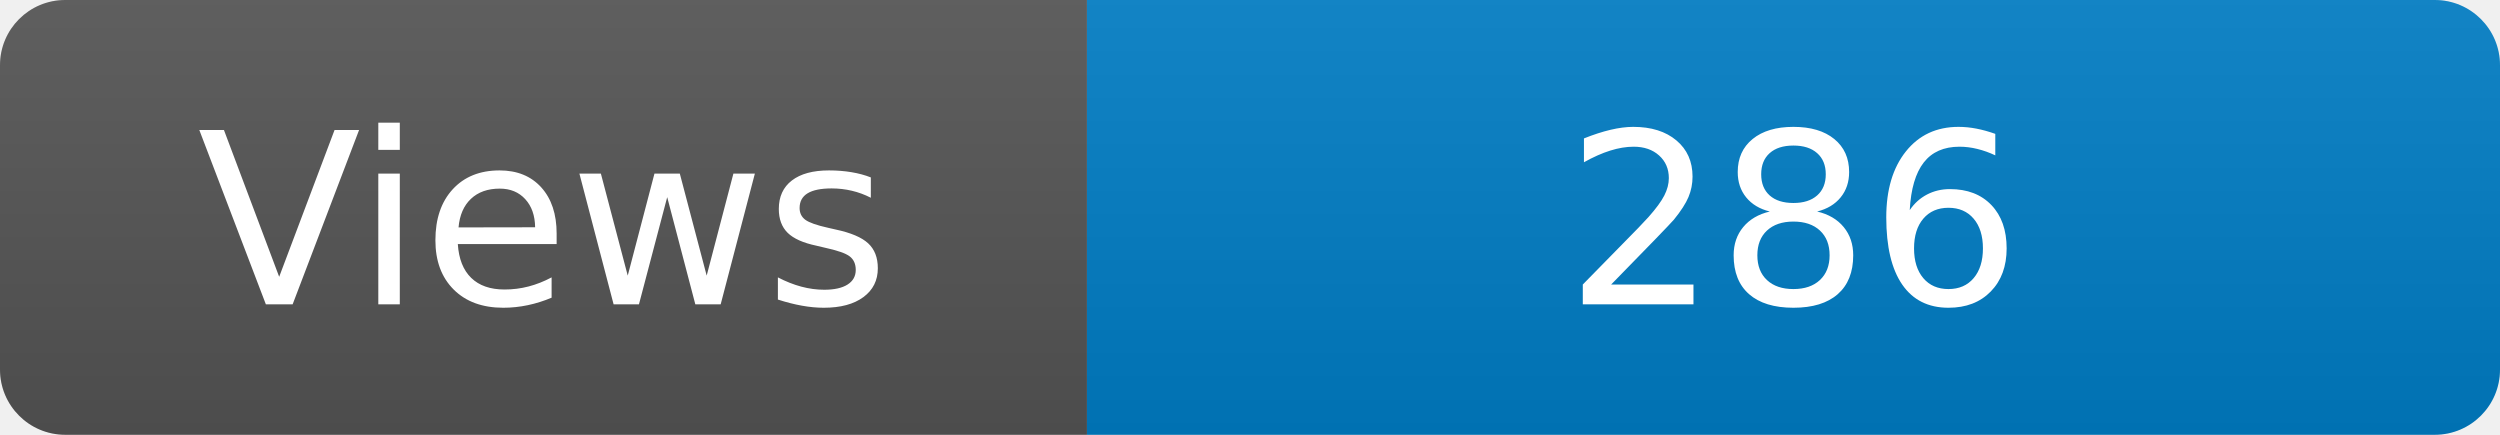
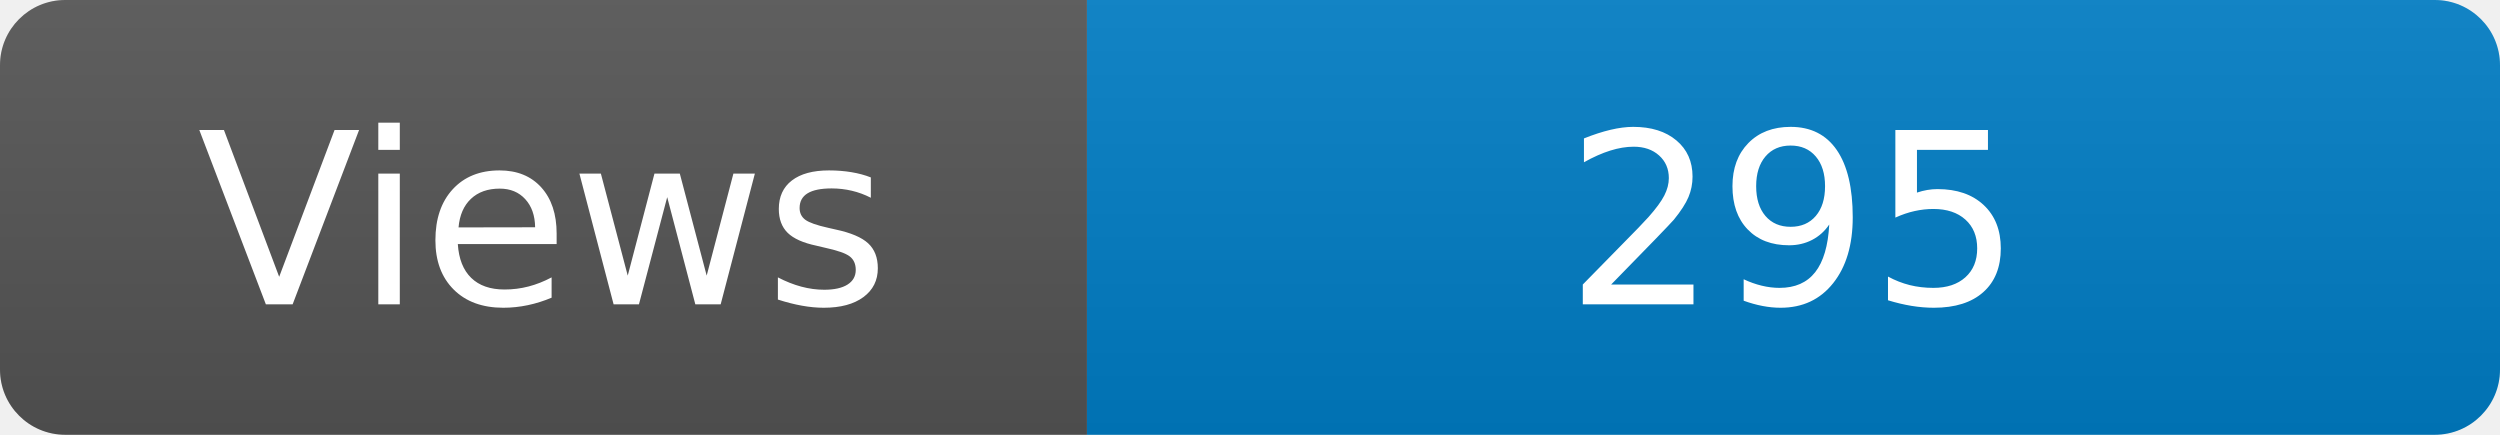
<svg xmlns="http://www.w3.org/2000/svg" width="115" height="20" role="img" aria-label="Maintained?: yes">
  <linearGradient id="s" x2="0" y2="100%">
    <stop offset="0" stop-color="#bbb" stop-opacity=".1" />
    <stop offset="1" stop-opacity=".1" />
  </linearGradient>
  <clipPath id="r">
    <rect width="115" height="20" rx="3" fill="#fff" />
  </clipPath>
  <g clip-path="url(#r)">
    <rect width="50" height="20" fill="#555" />
    <rect x="50" width="160" height="20" fill="#007ec6" />
    <rect width="115" height="20" fill="url(#s)" />
  </g>
  <g fill="#fff" text-anchor="middle" font-family="Verdana,Geneva,DejaVu Sans,sans-serif" font-size="110">
    <text x="250" y="140" transform="scale(.1)" fill="#fff">Views</text>
-     <text x="825" y="140" transform="scale(.1)" fill="#fff">286</text>
+     <text x="825" y="140" transform="scale(.1)" fill="#fff">295</text>
  </g>
</svg>
